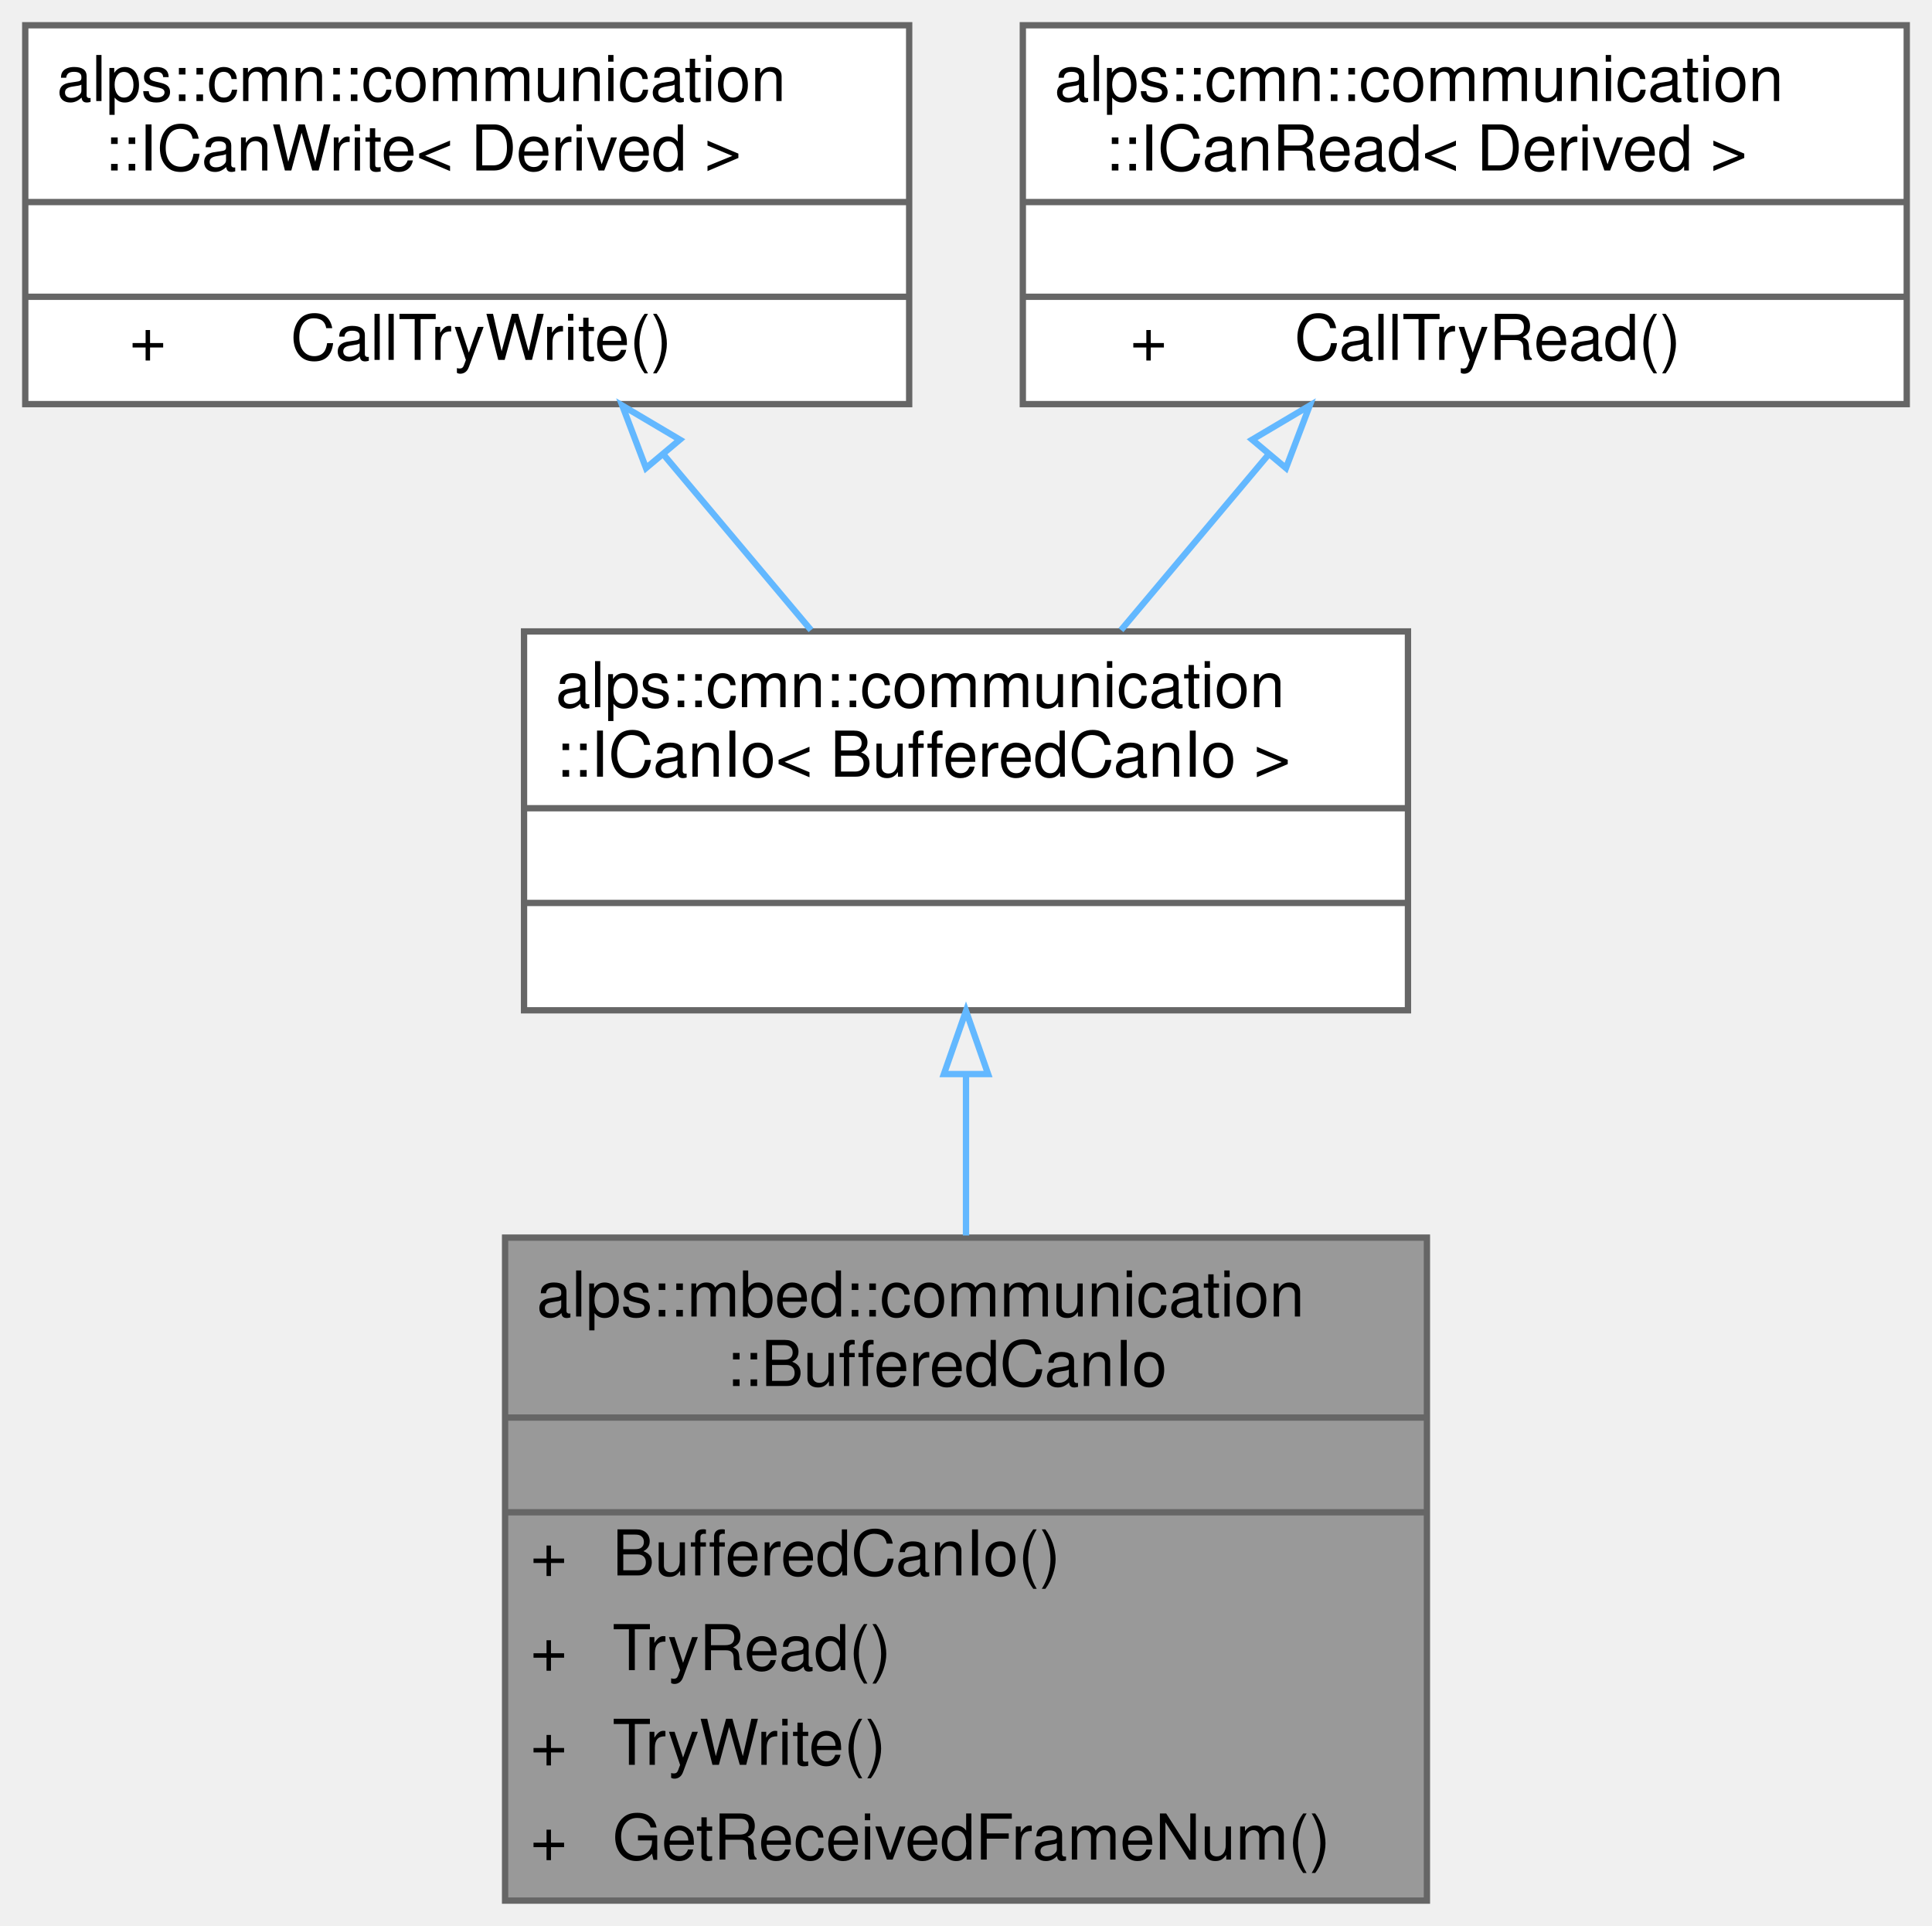
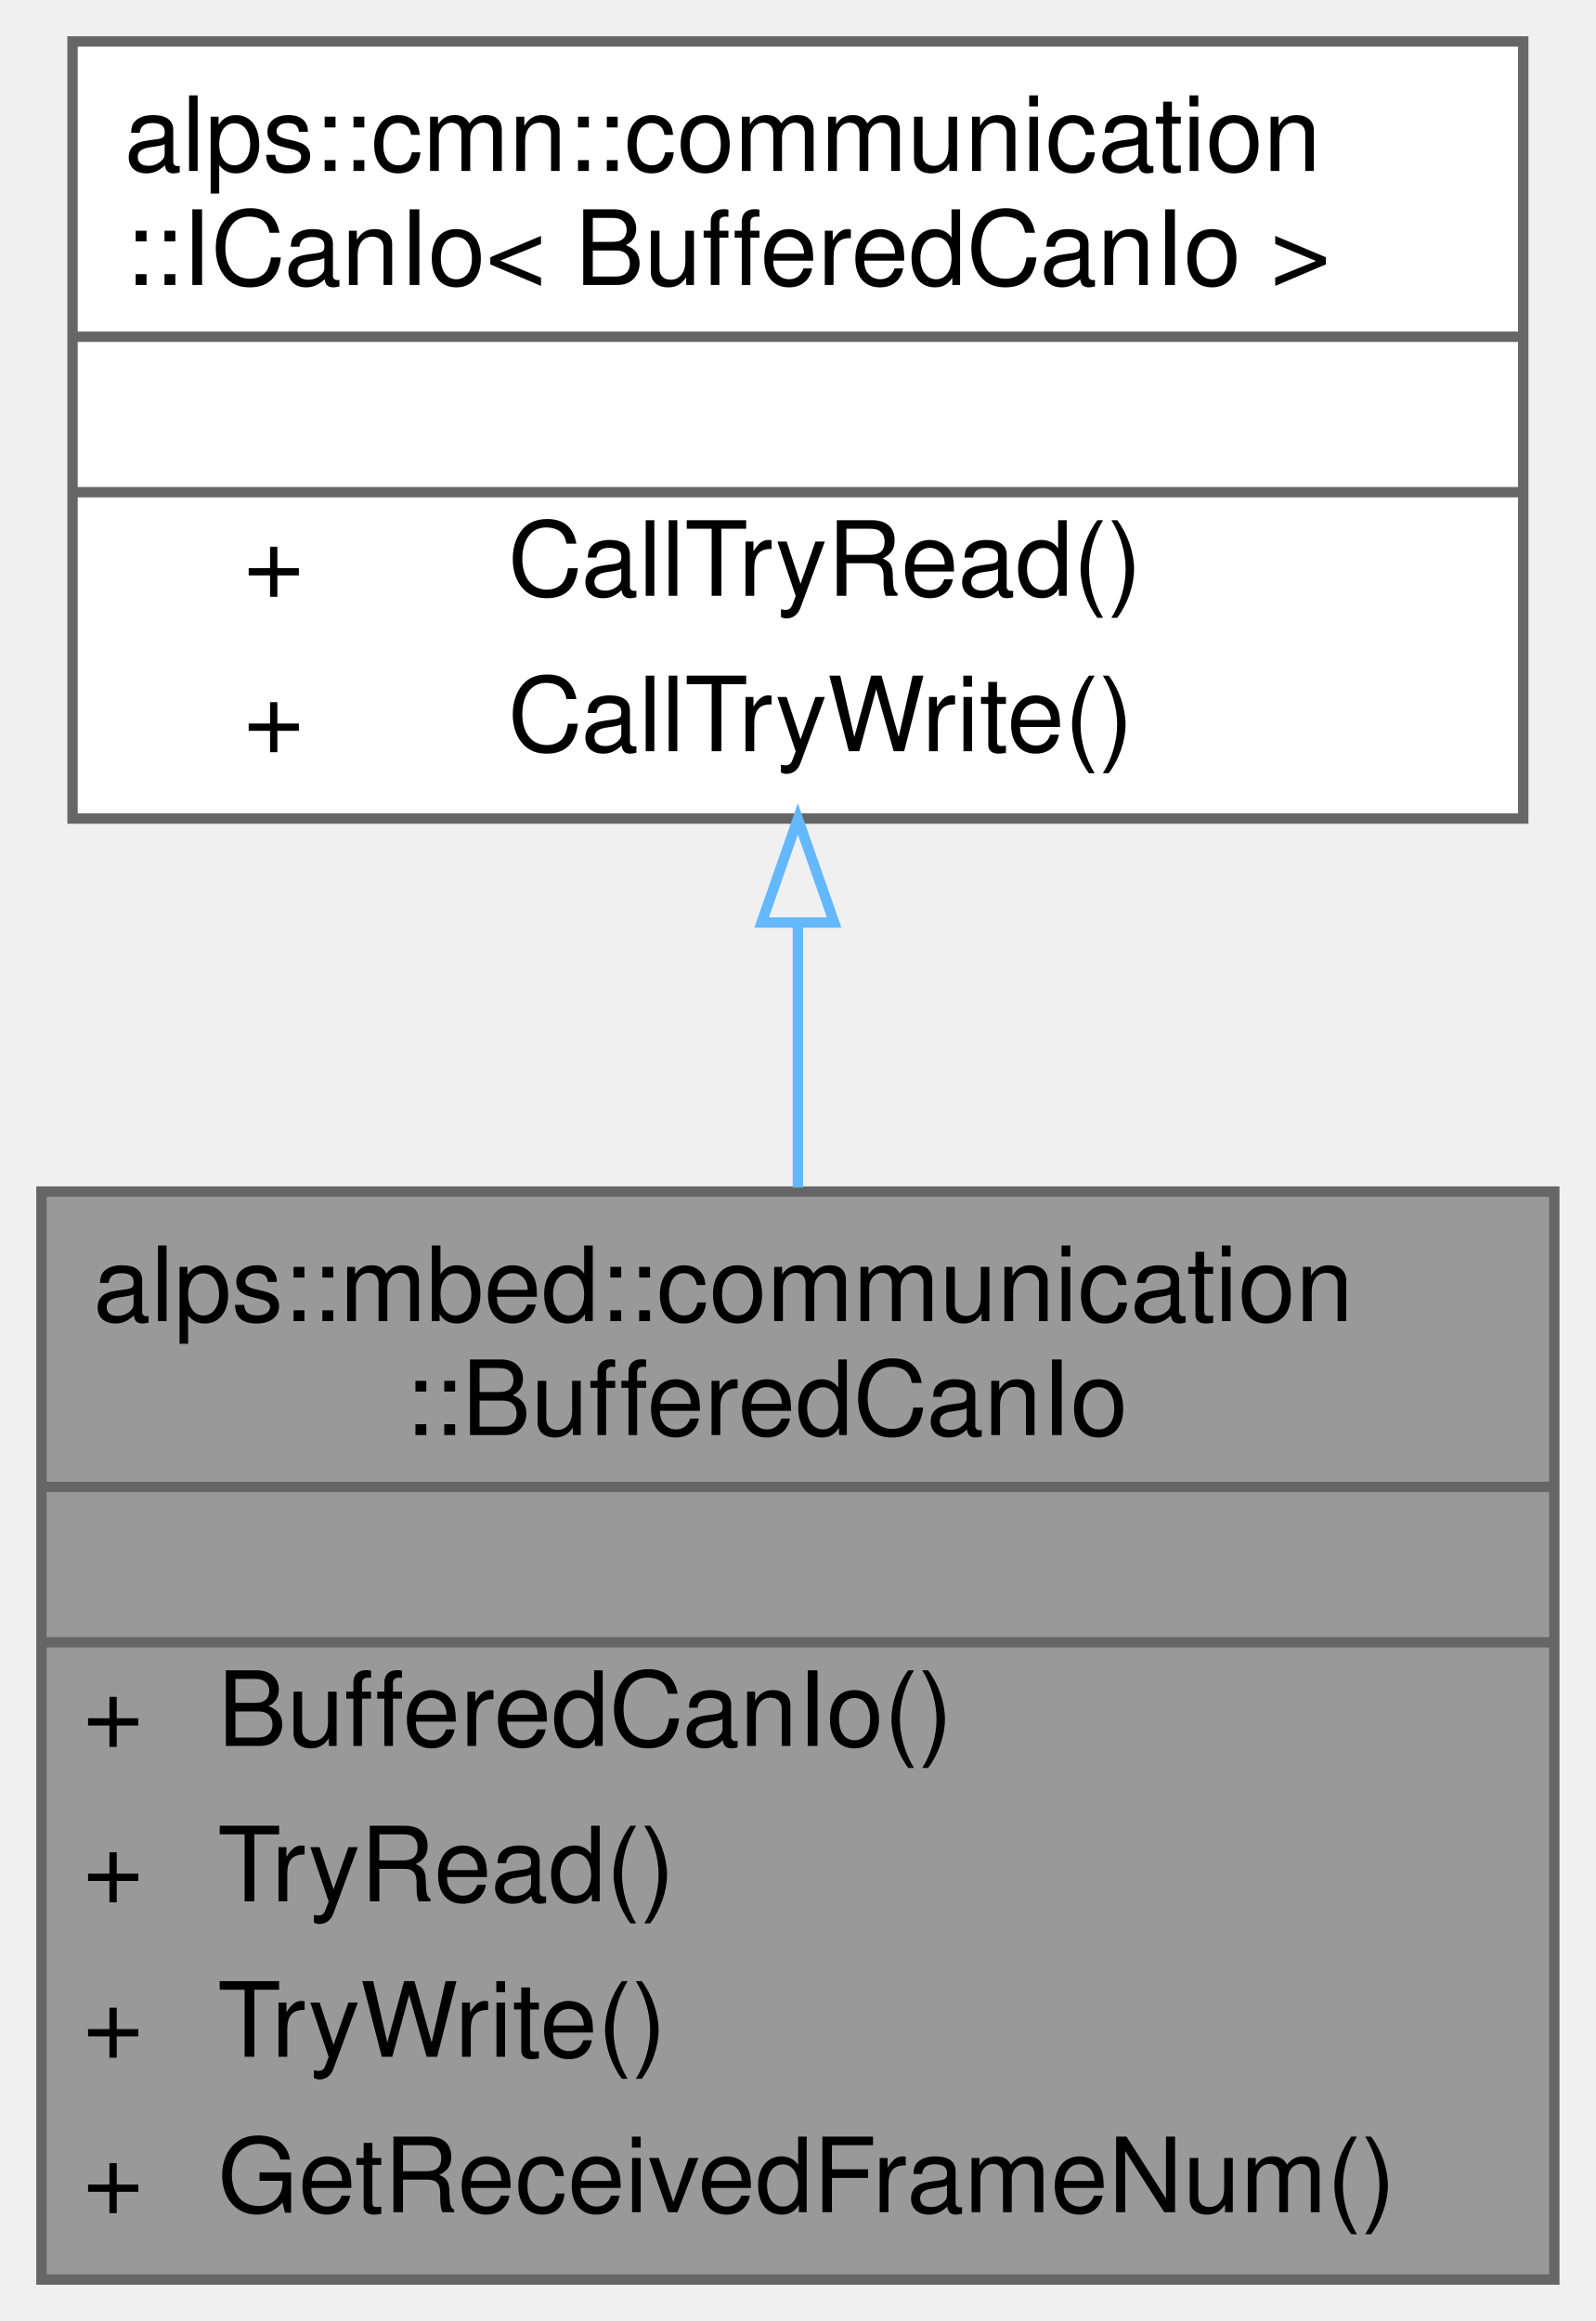
- <svg xmlns="http://www.w3.org/2000/svg" xmlns:xlink="http://www.w3.org/1999/xlink" width="306pt" height="305pt" viewBox="0.00 0.00 306.00 305.00">
-   <g id="graph0" class="graph" transform="scale(1 1) rotate(0) translate(4 301)">
+ <svg xmlns="http://www.w3.org/2000/svg" xmlns:xlink="http://www.w3.org/1999/xlink" width="154pt" height="224pt" viewBox="0.00 0.00 154.00 224.00">
+   <g id="graph0" class="graph" transform="scale(1 1) rotate(0) translate(4 220)">
    <g id="node1" class="node">
      <g id="a_node1">
        <a xlink:title="MbedのCAN通信IO. 受信割り込みによってデータをバッファリングする．">
-           <polygon fill="#999999" stroke="transparent" points="222,-105 76,-105 76,0 222,0 222,-105" />
-           <text text-anchor="start" x="81" y="-92.5" font-family="Helvetica,sans-Serif" font-size="10.00">alps::mbed::communication</text>
-           <text text-anchor="start" x="111" y="-81.5" font-family="Helvetica,sans-Serif" font-size="10.00">::BufferedCanIo</text>
-           <text text-anchor="start" x="145.5" y="-66.5" font-family="Helvetica,sans-Serif" font-size="10.00"> </text>
-           <text text-anchor="start" x="80" y="-51.5" font-family="Helvetica,sans-Serif" font-size="10.00">+</text>
-           <text text-anchor="start" x="93" y="-51.5" font-family="Helvetica,sans-Serif" font-size="10.00">BufferedCanIo()</text>
-           <text text-anchor="start" x="80" y="-36.5" font-family="Helvetica,sans-Serif" font-size="10.00">+</text>
-           <text text-anchor="start" x="93" y="-36.5" font-family="Helvetica,sans-Serif" font-size="10.00">TryRead()</text>
-           <text text-anchor="start" x="80" y="-21.5" font-family="Helvetica,sans-Serif" font-size="10.00">+</text>
-           <text text-anchor="start" x="93" y="-21.5" font-family="Helvetica,sans-Serif" font-size="10.00">TryWrite()</text>
-           <text text-anchor="start" x="80" y="-6.5" font-family="Helvetica,sans-Serif" font-size="10.00">+</text>
-           <text text-anchor="start" x="93" y="-6.5" font-family="Helvetica,sans-Serif" font-size="10.00">GetReceivedFrameNum()</text>
-           <polygon fill="#666666" stroke="#666666" points="76,-76.5 76,-76.5 222,-76.5 222,-76.5 76,-76.5" />
-           <polygon fill="#666666" stroke="#666666" points="76,-61.5 76,-61.5 222,-61.5 222,-61.5 76,-61.5" />
-           <polygon fill="none" stroke="#666666" points="76,0 76,-105 222,-105 222,0 76,0" />
+           <polygon fill="#999999" stroke="transparent" points="146,-105 0,-105 0,0 146,0 146,-105" />
+           <text text-anchor="start" x="5" y="-92.5" font-family="Helvetica,sans-Serif" font-size="10.00">alps::mbed::communication</text>
+           <text text-anchor="start" x="35" y="-81.5" font-family="Helvetica,sans-Serif" font-size="10.00">::BufferedCanIo</text>
+           <text text-anchor="start" x="69.5" y="-66.5" font-family="Helvetica,sans-Serif" font-size="10.00"> </text>
+           <text text-anchor="start" x="4" y="-51.5" font-family="Helvetica,sans-Serif" font-size="10.00">+</text>
+           <text text-anchor="start" x="17" y="-51.5" font-family="Helvetica,sans-Serif" font-size="10.00">BufferedCanIo()</text>
+           <text text-anchor="start" x="4" y="-36.5" font-family="Helvetica,sans-Serif" font-size="10.00">+</text>
+           <text text-anchor="start" x="17" y="-36.5" font-family="Helvetica,sans-Serif" font-size="10.00">TryRead()</text>
+           <text text-anchor="start" x="4" y="-21.5" font-family="Helvetica,sans-Serif" font-size="10.00">+</text>
+           <text text-anchor="start" x="17" y="-21.5" font-family="Helvetica,sans-Serif" font-size="10.00">TryWrite()</text>
+           <text text-anchor="start" x="4" y="-6.5" font-family="Helvetica,sans-Serif" font-size="10.00">+</text>
+           <text text-anchor="start" x="17" y="-6.5" font-family="Helvetica,sans-Serif" font-size="10.00">GetReceivedFrameNum()</text>
+           <polygon fill="#666666" stroke="#666666" points="0,-76.5 0,-76.5 146,-76.5 146,-76.5 0,-76.5" />
+           <polygon fill="#666666" stroke="#666666" points="0,-61.5 0,-61.5 146,-61.5 146,-61.5 0,-61.5" />
+           <polygon fill="none" stroke="#666666" points="0,0 0,-105 146,-105 146,0 0,0" />
        </a>
      </g>
    </g>
    <g id="node2" class="node">
      <g id="a_node2">
        <a xlink:href="classalps_1_1cmn_1_1communication_1_1_i_can_io.html" target="_top" xlink:title=" ">
-           <polygon fill="white" stroke="transparent" points="219,-201 79,-201 79,-141 219,-141 219,-201" />
-           <text text-anchor="start" x="84" y="-189" font-family="Helvetica,sans-Serif" font-size="10.00">alps::cmn::communication</text>
-           <text text-anchor="start" x="84" y="-178" font-family="Helvetica,sans-Serif" font-size="10.00">::ICanIo&lt; BufferedCanIo &gt;</text>
-           <text text-anchor="start" x="145.5" y="-163" font-family="Helvetica,sans-Serif" font-size="10.00"> </text>
-           <text text-anchor="start" x="145.5" y="-148" font-family="Helvetica,sans-Serif" font-size="10.00"> </text>
-           <polygon fill="#666666" stroke="#666666" points="79,-173 79,-173 219,-173 219,-173 79,-173" />
-           <polygon fill="#666666" stroke="#666666" points="79,-158 79,-158 219,-158 219,-158 79,-158" />
-           <polygon fill="none" stroke="#666666" points="79,-141 79,-201 219,-201 219,-141 79,-141" />
+           <polygon fill="white" stroke="transparent" points="143,-216 3,-216 3,-141 143,-141 143,-216" />
+           <text text-anchor="start" x="8" y="-203.5" font-family="Helvetica,sans-Serif" font-size="10.00">alps::cmn::communication</text>
+           <text text-anchor="start" x="8" y="-192.5" font-family="Helvetica,sans-Serif" font-size="10.00">::ICanIo&lt; BufferedCanIo &gt;</text>
+           <text text-anchor="start" x="69.5" y="-177.5" font-family="Helvetica,sans-Serif" font-size="10.00"> </text>
+           <text text-anchor="start" x="19.5" y="-162.5" font-family="Helvetica,sans-Serif" font-size="10.00">+</text>
+           <text text-anchor="start" x="45" y="-162.5" font-family="Helvetica,sans-Serif" font-size="10.00">CallTryRead()</text>
+           <text text-anchor="start" x="19.5" y="-147.5" font-family="Helvetica,sans-Serif" font-size="10.00">+</text>
+           <text text-anchor="start" x="45" y="-147.5" font-family="Helvetica,sans-Serif" font-size="10.00">CallTryWrite()</text>
+           <polygon fill="#666666" stroke="#666666" points="3,-187.5 3,-187.5 143,-187.5 143,-187.5 3,-187.5" />
+           <polygon fill="#666666" stroke="#666666" points="3,-172.5 3,-172.5 143,-172.5 143,-172.5 3,-172.5" />
+           <polygon fill="none" stroke="#666666" points="3,-141 3,-216 143,-216 143,-141 3,-141" />
        </a>
      </g>
    </g>
    <g id="edge1" class="edge">
-       <path fill="none" stroke="#63b8ff" d="M149,-130.88C149,-122.68 149,-113.92 149,-105.34" />
-       <polygon fill="none" stroke="#63b8ff" points="145.5,-130.9 149,-140.9 152.5,-130.9 145.5,-130.9" />
-     </g>
-     <g id="node3" class="node">
-       <g id="a_node3">
-         <a xlink:href="classalps_1_1cmn_1_1communication_1_1_i_can_write.html" target="_top" xlink:title="CAN通信でデータを書き込むインターフェース">
-           <polygon fill="white" stroke="transparent" points="140,-297 0,-297 0,-237 140,-237 140,-297" />
-           <text text-anchor="start" x="5" y="-285" font-family="Helvetica,sans-Serif" font-size="10.00">alps::cmn::communication</text>
-           <text text-anchor="start" x="12.5" y="-274" font-family="Helvetica,sans-Serif" font-size="10.00">::ICanWrite&lt; Derived &gt;</text>
-           <text text-anchor="start" x="66.5" y="-259" font-family="Helvetica,sans-Serif" font-size="10.00"> </text>
-           <text text-anchor="start" x="16.5" y="-244" font-family="Helvetica,sans-Serif" font-size="10.00">+</text>
-           <text text-anchor="start" x="42" y="-244" font-family="Helvetica,sans-Serif" font-size="10.00">CallTryWrite()</text>
-           <polygon fill="#666666" stroke="#666666" points="0,-269 0,-269 140,-269 140,-269 0,-269" />
-           <polygon fill="#666666" stroke="#666666" points="0,-254 0,-254 140,-254 140,-254 0,-254" />
-           <polygon fill="none" stroke="#666666" points="0,-237 0,-297 140,-297 140,-237 0,-237" />
-         </a>
-       </g>
-     </g>
-     <g id="edge2" class="edge">
-       <path fill="none" stroke="#63b8ff" d="M101.21,-228.87C108.93,-219.68 117.1,-209.96 124.45,-201.21" />
-       <polygon fill="none" stroke="#63b8ff" points="98.32,-226.87 94.56,-236.77 103.68,-231.37 98.32,-226.87" />
-     </g>
-     <g id="node4" class="node">
-       <g id="a_node4">
-         <a xlink:href="classalps_1_1cmn_1_1communication_1_1_i_can_read.html" target="_top" xlink:title="CAN通信でデータを読み込むインターフェース">
-           <polygon fill="white" stroke="transparent" points="298,-297 158,-297 158,-237 298,-237 298,-297" />
-           <text text-anchor="start" x="163" y="-285" font-family="Helvetica,sans-Serif" font-size="10.00">alps::cmn::communication</text>
-           <text text-anchor="start" x="171" y="-274" font-family="Helvetica,sans-Serif" font-size="10.00">::ICanRead&lt; Derived &gt;</text>
-           <text text-anchor="start" x="224.5" y="-259" font-family="Helvetica,sans-Serif" font-size="10.00"> </text>
-           <text text-anchor="start" x="175" y="-244" font-family="Helvetica,sans-Serif" font-size="10.00">+</text>
-           <text text-anchor="start" x="201" y="-244" font-family="Helvetica,sans-Serif" font-size="10.00">CallTryRead()</text>
-           <polygon fill="#666666" stroke="#666666" points="158,-269 158,-269 298,-269 298,-269 158,-269" />
-           <polygon fill="#666666" stroke="#666666" points="158,-254 158,-254 298,-254 298,-254 158,-254" />
-           <polygon fill="none" stroke="#666666" points="158,-237 158,-297 298,-297 298,-237 158,-237" />
-         </a>
-       </g>
-     </g>
-     <g id="edge3" class="edge">
-       <path fill="none" stroke="#63b8ff" d="M196.79,-228.87C189.07,-219.68 180.9,-209.96 173.55,-201.21" />
-       <polygon fill="none" stroke="#63b8ff" points="194.32,-231.37 203.44,-236.77 199.68,-226.87 194.32,-231.37" />
+       <path fill="none" stroke="#63b8ff" d="M73,-130.74C73,-122.46 73,-113.8 73,-105.39" />
+       <polygon fill="none" stroke="#63b8ff" points="69.5,-130.97 73,-140.97 76.5,-130.97 69.5,-130.97" />
    </g>
  </g>
</svg>
